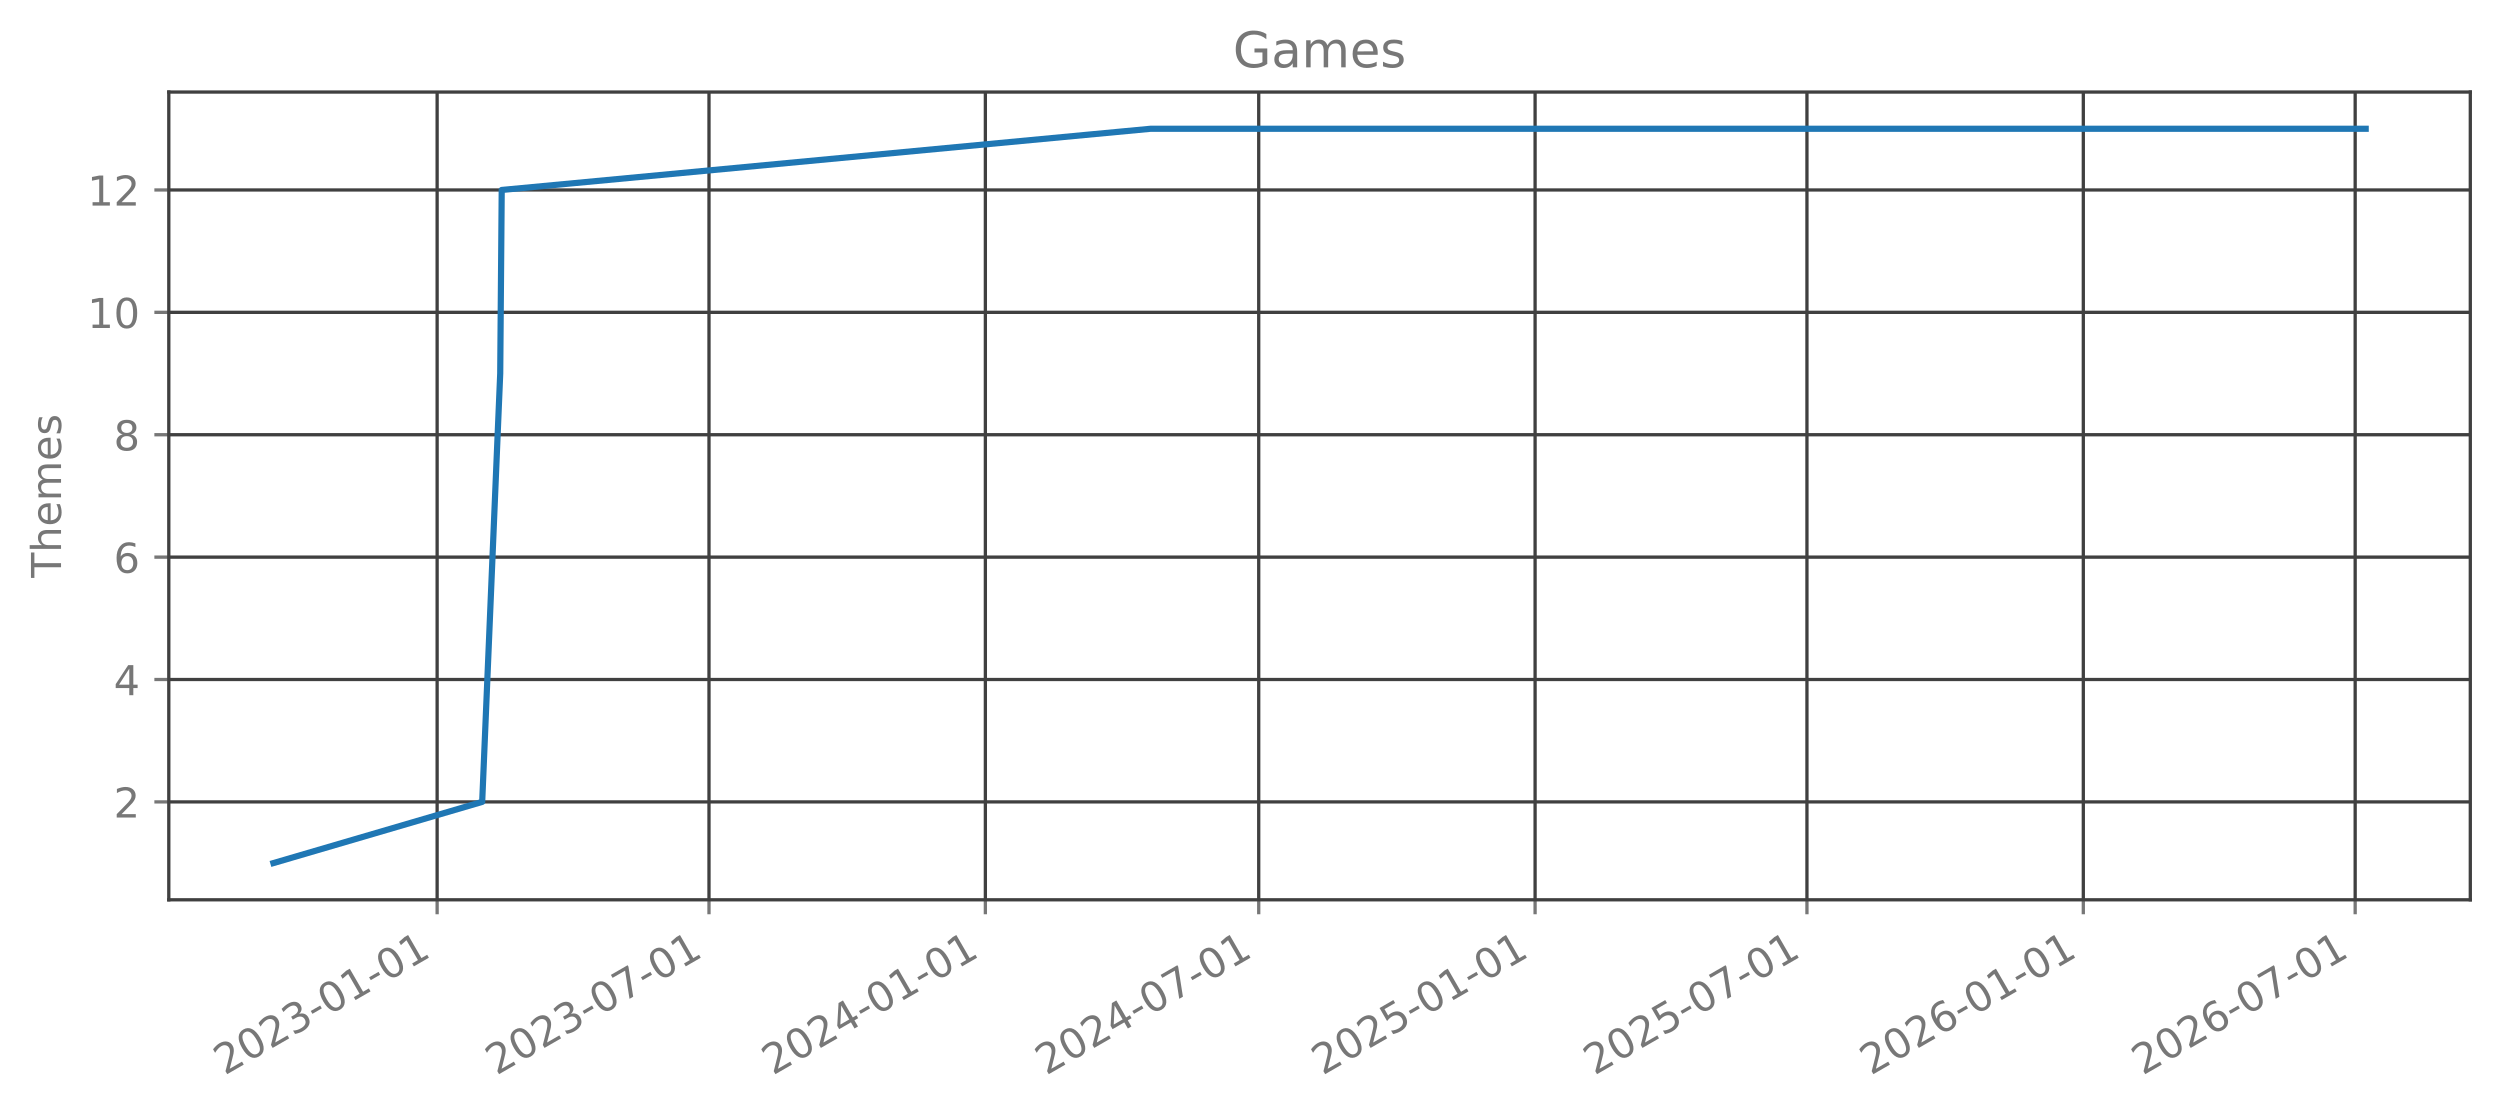
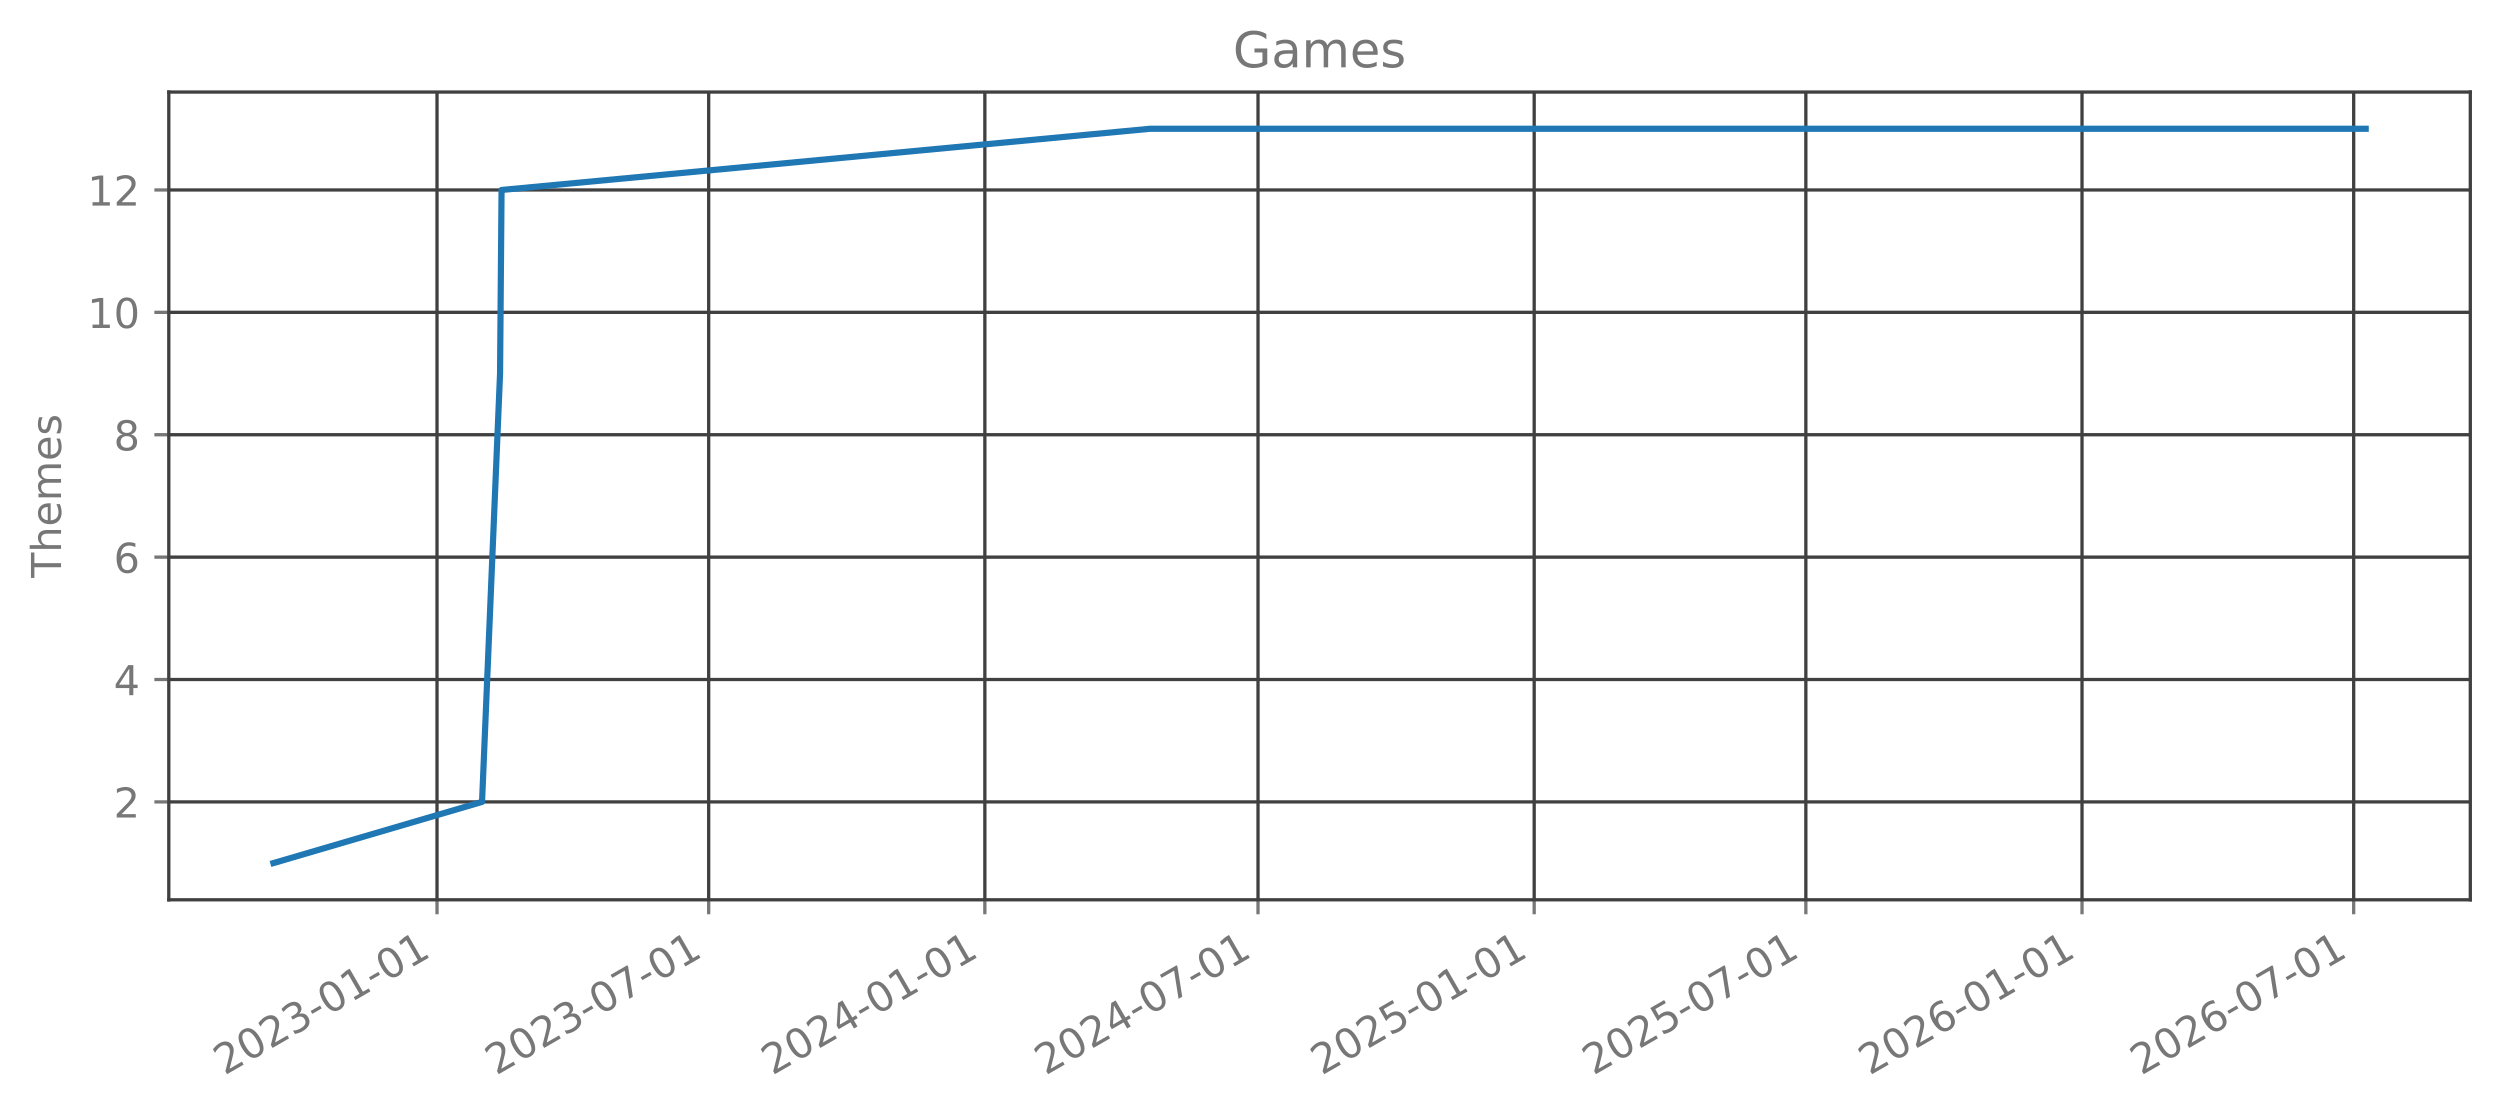
<svg xmlns="http://www.w3.org/2000/svg" xmlns:xlink="http://www.w3.org/1999/xlink" width="606.126pt" height="270.075pt" viewBox="0 0 606.126 270.075" version="1.1">
  <defs>
    <style type="text/css">*{stroke-linejoin: round; stroke-linecap: butt}</style>
  </defs>
  <g id="figure_1">
    <g id="patch_1">
      <path d="M 0 270.075  L 606.126 270.075  L 606.126 0  L 0 0  L 0 270.075  z " style="fill: none; opacity: 0" />
    </g>
    <g id="axes_1">
      <g id="patch_2">
        <path d="M 40.926 218.157  L 598.926 218.157  L 598.926 22.317  L 40.926 22.317  L 40.926 218.157  z " style="fill: none; opacity: 0" />
      </g>
      <g id="matplotlib.axis_1">
        <g id="xtick_1">
          <g id="line2d_1">
-             <path d="M 105.983 218.157  L 105.983 22.317  " clip-path="url(#paf127d24ee)" style="fill: none; stroke: #404040; stroke-width: 0.8; stroke-linecap: square" />
+             <path d="M 105.954 218.157  L 105.954 22.317  " clip-path="url(#pbe65813aa4)" style="fill: none; stroke: #404040; stroke-width: 0.8; stroke-linecap: square" />
          </g>
          <g id="line2d_2">
            <defs>
-               <path id="m2dd94800fe" d="M 0 0  L 0 3.5  " style="stroke: #777777; stroke-width: 0.8" />
+               <path id="m82b8fd147d" d="M 0 0  L 0 3.5  " style="stroke: #777777; stroke-width: 0.8" />
            </defs>
            <g>
-               <use xlink:href="#m2dd94800fe" x="105.983" y="218.157" style="fill: #777777; stroke: #777777; stroke-width: 0.8" />
+               <use xlink:href="#m82b8fd147d" x="105.954" y="218.157" style="fill: #777777; stroke: #777777; stroke-width: 0.8" />
            </g>
          </g>
          <g id="text_1">
-             <g style="fill: #777777" transform="translate(54.45191 260.7948) rotate(-30) scale(0.1 -0.1)">
+             <g style="fill: #777777" transform="translate(54.42343 260.7948) rotate(-30) scale(0.1 -0.1)">
              <defs>
                <path id="DejaVuSans-15" d="M 1228 531  L 3431 531  L 3431 0  L 469 0  L 469 531  Q 828 903 1448 1529  Q 2069 2156 2228 2338  Q 2531 2678 2651 2914  Q 2772 3150 2772 3378  Q 2772 3750 2511 3984  Q 2250 4219 1831 4219  Q 1534 4219 1204 4116  Q 875 4013 500 3803  L 500 4441  Q 881 4594 1212 4672  Q 1544 4750 1819 4750  Q 2544 4750 2975 4387  Q 3406 4025 3406 3419  Q 3406 3131 3298 2873  Q 3191 2616 2906 2266  Q 2828 2175 2409 1742  Q 1991 1309 1228 531  z " transform="scale(0.015625)" />
                <path id="DejaVuSans-13" d="M 2034 4250  Q 1547 4250 1301 3770  Q 1056 3291 1056 2328  Q 1056 1369 1301 889  Q 1547 409 2034 409  Q 2525 409 2770 889  Q 3016 1369 3016 2328  Q 3016 3291 2770 3770  Q 2525 4250 2034 4250  z M 2034 4750  Q 2819 4750 3233 4129  Q 3647 3509 3647 2328  Q 3647 1150 3233 529  Q 2819 -91 2034 -91  Q 1250 -91 836 529  Q 422 1150 422 2328  Q 422 3509 836 4129  Q 1250 4750 2034 4750  z " transform="scale(0.015625)" />
                <path id="DejaVuSans-16" d="M 2597 2516  Q 3050 2419 3304 2112  Q 3559 1806 3559 1356  Q 3559 666 3084 287  Q 2609 -91 1734 -91  Q 1441 -91 1130 -33  Q 819 25 488 141  L 488 750  Q 750 597 1062 519  Q 1375 441 1716 441  Q 2309 441 2620 675  Q 2931 909 2931 1356  Q 2931 1769 2642 2001  Q 2353 2234 1838 2234  L 1294 2234  L 1294 2753  L 1863 2753  Q 2328 2753 2575 2939  Q 2822 3125 2822 3475  Q 2822 3834 2567 4026  Q 2313 4219 1838 4219  Q 1578 4219 1281 4162  Q 984 4106 628 3988  L 628 4550  Q 988 4650 1302 4700  Q 1616 4750 1894 4750  Q 2613 4750 3031 4423  Q 3450 4097 3450 3541  Q 3450 3153 3228 2886  Q 3006 2619 2597 2516  z " transform="scale(0.015625)" />
                <path id="DejaVuSans-10" d="M 313 2009  L 1997 2009  L 1997 1497  L 313 1497  L 313 2009  z " transform="scale(0.015625)" />
                <path id="DejaVuSans-14" d="M 794 531  L 1825 531  L 1825 4091  L 703 3866  L 703 4441  L 1819 4666  L 2450 4666  L 2450 531  L 3481 531  L 3481 0  L 794 0  L 794 531  z " transform="scale(0.015625)" />
              </defs>
              <use xlink:href="#DejaVuSans-15" />
              <use xlink:href="#DejaVuSans-13" transform="translate(63.625 0)" />
              <use xlink:href="#DejaVuSans-15" transform="translate(127.25 0)" />
              <use xlink:href="#DejaVuSans-16" transform="translate(190.875 0)" />
              <use xlink:href="#DejaVuSans-10" transform="translate(254.5 0)" />
              <use xlink:href="#DejaVuSans-13" transform="translate(290.5781 0)" />
              <use xlink:href="#DejaVuSans-14" transform="translate(354.2031 0)" />
              <use xlink:href="#DejaVuSans-10" transform="translate(417.8281 0)" />
              <use xlink:href="#DejaVuSans-13" transform="translate(453.9062 0)" />
              <use xlink:href="#DejaVuSans-14" transform="translate(517.5312 0)" />
            </g>
          </g>
        </g>
        <g id="xtick_2">
          <g id="line2d_3">
-             <path d="M 171.895 218.157  L 171.895 22.317  " clip-path="url(#paf127d24ee)" style="fill: none; stroke: #404040; stroke-width: 0.8; stroke-linecap: square" />
+             <path d="M 171.82 218.157  L 171.82 22.317  " clip-path="url(#pbe65813aa4)" style="fill: none; stroke: #404040; stroke-width: 0.8; stroke-linecap: square" />
          </g>
          <g id="line2d_4">
            <g>
-               <use xlink:href="#m2dd94800fe" x="171.895" y="218.157" style="fill: #777777; stroke: #777777; stroke-width: 0.8" />
+               <use xlink:href="#m82b8fd147d" x="171.82" y="218.157" style="fill: #777777; stroke: #777777; stroke-width: 0.8" />
            </g>
          </g>
          <g id="text_2">
-             <g style="fill: #777777" transform="translate(120.3646 260.7948) rotate(-30) scale(0.1 -0.1)">
+             <g style="fill: #777777" transform="translate(120.2888 260.7948) rotate(-30) scale(0.1 -0.1)">
              <defs>
                <path id="DejaVuSans-1a" d="M 525 4666  L 3525 4666  L 3525 4397  L 1831 0  L 1172 0  L 2766 4134  L 525 4134  L 525 4666  z " transform="scale(0.015625)" />
              </defs>
              <use xlink:href="#DejaVuSans-15" />
              <use xlink:href="#DejaVuSans-13" transform="translate(63.625 0)" />
              <use xlink:href="#DejaVuSans-15" transform="translate(127.25 0)" />
              <use xlink:href="#DejaVuSans-16" transform="translate(190.875 0)" />
              <use xlink:href="#DejaVuSans-10" transform="translate(254.5 0)" />
              <use xlink:href="#DejaVuSans-13" transform="translate(290.5781 0)" />
              <use xlink:href="#DejaVuSans-1a" transform="translate(354.2031 0)" />
              <use xlink:href="#DejaVuSans-10" transform="translate(417.8281 0)" />
              <use xlink:href="#DejaVuSans-13" transform="translate(453.9062 0)" />
              <use xlink:href="#DejaVuSans-14" transform="translate(517.5312 0)" />
            </g>
          </g>
        </g>
        <g id="xtick_3">
          <g id="line2d_5">
-             <path d="M 238.901 218.157  L 238.901 22.317  " clip-path="url(#paf127d24ee)" style="fill: none; stroke: #404040; stroke-width: 0.8; stroke-linecap: square" />
+             <path d="M 238.777 218.157  L 238.777 22.317  " clip-path="url(#pbe65813aa4)" style="fill: none; stroke: #404040; stroke-width: 0.8; stroke-linecap: square" />
          </g>
          <g id="line2d_6">
            <g>
-               <use xlink:href="#m2dd94800fe" x="238.901" y="218.157" style="fill: #777777; stroke: #777777; stroke-width: 0.8" />
+               <use xlink:href="#m82b8fd147d" x="238.777" y="218.157" style="fill: #777777; stroke: #777777; stroke-width: 0.8" />
            </g>
          </g>
          <g id="text_3">
-             <g style="fill: #777777" transform="translate(187.3697 260.7948) rotate(-30) scale(0.1 -0.1)">
+             <g style="fill: #777777" transform="translate(187.2459 260.7948) rotate(-30) scale(0.1 -0.1)">
              <defs>
                <path id="DejaVuSans-17" d="M 2419 4116  L 825 1625  L 2419 1625  L 2419 4116  z M 2253 4666  L 3047 4666  L 3047 1625  L 3713 1625  L 3713 1100  L 3047 1100  L 3047 0  L 2419 0  L 2419 1100  L 313 1100  L 313 1709  L 2253 4666  z " transform="scale(0.015625)" />
              </defs>
              <use xlink:href="#DejaVuSans-15" />
              <use xlink:href="#DejaVuSans-13" transform="translate(63.625 0)" />
              <use xlink:href="#DejaVuSans-15" transform="translate(127.25 0)" />
              <use xlink:href="#DejaVuSans-17" transform="translate(190.875 0)" />
              <use xlink:href="#DejaVuSans-10" transform="translate(254.5 0)" />
              <use xlink:href="#DejaVuSans-13" transform="translate(290.5781 0)" />
              <use xlink:href="#DejaVuSans-14" transform="translate(354.2031 0)" />
              <use xlink:href="#DejaVuSans-10" transform="translate(417.8281 0)" />
              <use xlink:href="#DejaVuSans-13" transform="translate(453.9062 0)" />
              <use xlink:href="#DejaVuSans-14" transform="translate(517.5312 0)" />
            </g>
          </g>
        </g>
        <g id="xtick_4">
          <g id="line2d_7">
-             <path d="M 305.177 218.157  L 305.177 22.317  " clip-path="url(#paf127d24ee)" style="fill: none; stroke: #404040; stroke-width: 0.8; stroke-linecap: square" />
+             <path d="M 305.006 218.157  L 305.006 22.317  " clip-path="url(#pbe65813aa4)" style="fill: none; stroke: #404040; stroke-width: 0.8; stroke-linecap: square" />
          </g>
          <g id="line2d_8">
            <g>
-               <use xlink:href="#m2dd94800fe" x="305.177" y="218.157" style="fill: #777777; stroke: #777777; stroke-width: 0.8" />
+               <use xlink:href="#m82b8fd147d" x="305.006" y="218.157" style="fill: #777777; stroke: #777777; stroke-width: 0.8" />
            </g>
          </g>
          <g id="text_4">
-             <g style="fill: #777777" transform="translate(253.6466 260.7948) rotate(-30) scale(0.1 -0.1)">
+             <g style="fill: #777777" transform="translate(253.4752 260.7948) rotate(-30) scale(0.1 -0.1)">
              <use xlink:href="#DejaVuSans-15" />
              <use xlink:href="#DejaVuSans-13" transform="translate(63.625 0)" />
              <use xlink:href="#DejaVuSans-15" transform="translate(127.25 0)" />
              <use xlink:href="#DejaVuSans-17" transform="translate(190.875 0)" />
              <use xlink:href="#DejaVuSans-10" transform="translate(254.5 0)" />
              <use xlink:href="#DejaVuSans-13" transform="translate(290.5781 0)" />
              <use xlink:href="#DejaVuSans-1a" transform="translate(354.2031 0)" />
              <use xlink:href="#DejaVuSans-10" transform="translate(417.8281 0)" />
              <use xlink:href="#DejaVuSans-13" transform="translate(453.9062 0)" />
              <use xlink:href="#DejaVuSans-14" transform="translate(517.5312 0)" />
            </g>
          </g>
        </g>
        <g id="xtick_5">
          <g id="line2d_9">
-             <path d="M 372.183 218.157  L 372.183 22.317  " clip-path="url(#paf127d24ee)" style="fill: none; stroke: #404040; stroke-width: 0.8; stroke-linecap: square" />
+             <path d="M 371.963 218.157  L 371.963 22.317  " clip-path="url(#pbe65813aa4)" style="fill: none; stroke: #404040; stroke-width: 0.8; stroke-linecap: square" />
          </g>
          <g id="line2d_10">
            <g>
-               <use xlink:href="#m2dd94800fe" x="372.183" y="218.157" style="fill: #777777; stroke: #777777; stroke-width: 0.8" />
+               <use xlink:href="#m82b8fd147d" x="371.963" y="218.157" style="fill: #777777; stroke: #777777; stroke-width: 0.8" />
            </g>
          </g>
          <g id="text_5">
-             <g style="fill: #777777" transform="translate(320.6517 260.7948) rotate(-30) scale(0.1 -0.1)">
+             <g style="fill: #777777" transform="translate(320.4323 260.7948) rotate(-30) scale(0.1 -0.1)">
              <defs>
                <path id="DejaVuSans-18" d="M 691 4666  L 3169 4666  L 3169 4134  L 1269 4134  L 1269 2991  Q 1406 3038 1543 3061  Q 1681 3084 1819 3084  Q 2600 3084 3056 2656  Q 3513 2228 3513 1497  Q 3513 744 3044 326  Q 2575 -91 1722 -91  Q 1428 -91 1123 -41  Q 819 9 494 109  L 494 744  Q 775 591 1075 516  Q 1375 441 1709 441  Q 2250 441 2565 725  Q 2881 1009 2881 1497  Q 2881 1984 2565 2268  Q 2250 2553 1709 2553  Q 1456 2553 1204 2497  Q 953 2441 691 2322  L 691 4666  z " transform="scale(0.015625)" />
              </defs>
              <use xlink:href="#DejaVuSans-15" />
              <use xlink:href="#DejaVuSans-13" transform="translate(63.625 0)" />
              <use xlink:href="#DejaVuSans-15" transform="translate(127.25 0)" />
              <use xlink:href="#DejaVuSans-18" transform="translate(190.875 0)" />
              <use xlink:href="#DejaVuSans-10" transform="translate(254.5 0)" />
              <use xlink:href="#DejaVuSans-13" transform="translate(290.5781 0)" />
              <use xlink:href="#DejaVuSans-14" transform="translate(354.2031 0)" />
              <use xlink:href="#DejaVuSans-10" transform="translate(417.8281 0)" />
              <use xlink:href="#DejaVuSans-13" transform="translate(453.9062 0)" />
              <use xlink:href="#DejaVuSans-14" transform="translate(517.5312 0)" />
            </g>
          </g>
        </g>
        <g id="xtick_6">
          <g id="line2d_11">
-             <path d="M 438.095 218.157  L 438.095 22.317  " clip-path="url(#paf127d24ee)" style="fill: none; stroke: #404040; stroke-width: 0.8; stroke-linecap: square" />
+             <path d="M 437.828 218.157  L 437.828 22.317  " clip-path="url(#pbe65813aa4)" style="fill: none; stroke: #404040; stroke-width: 0.8; stroke-linecap: square" />
          </g>
          <g id="line2d_12">
            <g>
-               <use xlink:href="#m2dd94800fe" x="438.095" y="218.157" style="fill: #777777; stroke: #777777; stroke-width: 0.8" />
+               <use xlink:href="#m82b8fd147d" x="437.828" y="218.157" style="fill: #777777; stroke: #777777; stroke-width: 0.8" />
            </g>
          </g>
          <g id="text_6">
-             <g style="fill: #777777" transform="translate(386.5644 260.7948) rotate(-30) scale(0.1 -0.1)">
+             <g style="fill: #777777" transform="translate(386.2977 260.7948) rotate(-30) scale(0.1 -0.1)">
              <use xlink:href="#DejaVuSans-15" />
              <use xlink:href="#DejaVuSans-13" transform="translate(63.625 0)" />
              <use xlink:href="#DejaVuSans-15" transform="translate(127.25 0)" />
              <use xlink:href="#DejaVuSans-18" transform="translate(190.875 0)" />
              <use xlink:href="#DejaVuSans-10" transform="translate(254.5 0)" />
              <use xlink:href="#DejaVuSans-13" transform="translate(290.5781 0)" />
              <use xlink:href="#DejaVuSans-1a" transform="translate(354.2031 0)" />
              <use xlink:href="#DejaVuSans-10" transform="translate(417.8281 0)" />
              <use xlink:href="#DejaVuSans-13" transform="translate(453.9062 0)" />
              <use xlink:href="#DejaVuSans-14" transform="translate(517.5312 0)" />
            </g>
          </g>
        </g>
        <g id="xtick_7">
          <g id="line2d_13">
-             <path d="M 505.1 218.157  L 505.1 22.317  " clip-path="url(#paf127d24ee)" style="fill: none; stroke: #404040; stroke-width: 0.8; stroke-linecap: square" />
+             <path d="M 504.786 218.157  L 504.786 22.317  " clip-path="url(#pbe65813aa4)" style="fill: none; stroke: #404040; stroke-width: 0.8; stroke-linecap: square" />
          </g>
          <g id="line2d_14">
            <g>
-               <use xlink:href="#m2dd94800fe" x="505.1" y="218.157" style="fill: #777777; stroke: #777777; stroke-width: 0.8" />
+               <use xlink:href="#m82b8fd147d" x="504.786" y="218.157" style="fill: #777777; stroke: #777777; stroke-width: 0.8" />
            </g>
          </g>
          <g id="text_7">
-             <g style="fill: #777777" transform="translate(453.5696 260.7948) rotate(-30) scale(0.1 -0.1)">
+             <g style="fill: #777777" transform="translate(453.2548 260.7948) rotate(-30) scale(0.1 -0.1)">
              <defs>
                <path id="DejaVuSans-19" d="M 2113 2584  Q 1688 2584 1439 2293  Q 1191 2003 1191 1497  Q 1191 994 1439 701  Q 1688 409 2113 409  Q 2538 409 2786 701  Q 3034 994 3034 1497  Q 3034 2003 2786 2293  Q 2538 2584 2113 2584  z M 3366 4563  L 3366 3988  Q 3128 4100 2886 4159  Q 2644 4219 2406 4219  Q 1781 4219 1451 3797  Q 1122 3375 1075 2522  Q 1259 2794 1537 2939  Q 1816 3084 2150 3084  Q 2853 3084 3261 2657  Q 3669 2231 3669 1497  Q 3669 778 3244 343  Q 2819 -91 2113 -91  Q 1303 -91 875 529  Q 447 1150 447 2328  Q 447 3434 972 4092  Q 1497 4750 2381 4750  Q 2619 4750 2861 4703  Q 3103 4656 3366 4563  z " transform="scale(0.015625)" />
              </defs>
              <use xlink:href="#DejaVuSans-15" />
              <use xlink:href="#DejaVuSans-13" transform="translate(63.625 0)" />
              <use xlink:href="#DejaVuSans-15" transform="translate(127.25 0)" />
              <use xlink:href="#DejaVuSans-19" transform="translate(190.875 0)" />
              <use xlink:href="#DejaVuSans-10" transform="translate(254.5 0)" />
              <use xlink:href="#DejaVuSans-13" transform="translate(290.5781 0)" />
              <use xlink:href="#DejaVuSans-14" transform="translate(354.2031 0)" />
              <use xlink:href="#DejaVuSans-10" transform="translate(417.8281 0)" />
              <use xlink:href="#DejaVuSans-13" transform="translate(453.9062 0)" />
              <use xlink:href="#DejaVuSans-14" transform="translate(517.5312 0)" />
            </g>
          </g>
        </g>
        <g id="xtick_8">
          <g id="line2d_15">
-             <path d="M 571.013 218.157  L 571.013 22.317  " clip-path="url(#paf127d24ee)" style="fill: none; stroke: #404040; stroke-width: 0.8; stroke-linecap: square" />
+             <path d="M 570.651 218.157  L 570.651 22.317  " clip-path="url(#pbe65813aa4)" style="fill: none; stroke: #404040; stroke-width: 0.8; stroke-linecap: square" />
          </g>
          <g id="line2d_16">
            <g>
-               <use xlink:href="#m2dd94800fe" x="571.013" y="218.157" style="fill: #777777; stroke: #777777; stroke-width: 0.8" />
+               <use xlink:href="#m82b8fd147d" x="570.651" y="218.157" style="fill: #777777; stroke: #777777; stroke-width: 0.8" />
            </g>
          </g>
          <g id="text_8">
-             <g style="fill: #777777" transform="translate(519.4823 260.7948) rotate(-30) scale(0.1 -0.1)">
+             <g style="fill: #777777" transform="translate(519.1202 260.7948) rotate(-30) scale(0.1 -0.1)">
              <use xlink:href="#DejaVuSans-15" />
              <use xlink:href="#DejaVuSans-13" transform="translate(63.625 0)" />
              <use xlink:href="#DejaVuSans-15" transform="translate(127.25 0)" />
              <use xlink:href="#DejaVuSans-19" transform="translate(190.875 0)" />
              <use xlink:href="#DejaVuSans-10" transform="translate(254.5 0)" />
              <use xlink:href="#DejaVuSans-13" transform="translate(290.5781 0)" />
              <use xlink:href="#DejaVuSans-1a" transform="translate(354.2031 0)" />
              <use xlink:href="#DejaVuSans-10" transform="translate(417.8281 0)" />
              <use xlink:href="#DejaVuSans-13" transform="translate(453.9062 0)" />
              <use xlink:href="#DejaVuSans-14" transform="translate(517.5312 0)" />
            </g>
          </g>
        </g>
      </g>
      <g id="matplotlib.axis_2">
        <g id="ytick_1">
          <g id="line2d_17">
-             <path d="M 40.926 194.419  L 598.926 194.419  " clip-path="url(#paf127d24ee)" style="fill: none; stroke: #404040; stroke-width: 0.8; stroke-linecap: square" />
+             <path d="M 40.926 194.419  L 598.926 194.419  " clip-path="url(#pbe65813aa4)" style="fill: none; stroke: #404040; stroke-width: 0.8; stroke-linecap: square" />
          </g>
          <g id="line2d_18">
            <defs>
-               <path id="m68195242c2" d="M 0 0  L -3.5 0  " style="stroke: #777777; stroke-width: 0.8" />
+               <path id="m468239ff11" d="M 0 0  L -3.5 0  " style="stroke: #777777; stroke-width: 0.8" />
            </defs>
            <g>
-               <use xlink:href="#m68195242c2" x="40.926" y="194.419" style="fill: #777777; stroke: #777777; stroke-width: 0.8" />
+               <use xlink:href="#m468239ff11" x="40.926" y="194.419" style="fill: #777777; stroke: #777777; stroke-width: 0.8" />
            </g>
          </g>
          <g id="text_9">
            <g style="fill: #777777" transform="translate(27.56328 198.2178) scale(0.1 -0.1)">
              <use xlink:href="#DejaVuSans-15" />
            </g>
          </g>
        </g>
        <g id="ytick_2">
          <g id="line2d_19">
-             <path d="M 40.926 164.746  L 598.926 164.746  " clip-path="url(#paf127d24ee)" style="fill: none; stroke: #404040; stroke-width: 0.8; stroke-linecap: square" />
+             <path d="M 40.926 164.746  L 598.926 164.746  " clip-path="url(#pbe65813aa4)" style="fill: none; stroke: #404040; stroke-width: 0.8; stroke-linecap: square" />
          </g>
          <g id="line2d_20">
            <g>
-               <use xlink:href="#m68195242c2" x="40.926" y="164.746" style="fill: #777777; stroke: #777777; stroke-width: 0.8" />
+               <use xlink:href="#m468239ff11" x="40.926" y="164.746" style="fill: #777777; stroke: #777777; stroke-width: 0.8" />
            </g>
          </g>
          <g id="text_10">
            <g style="fill: #777777" transform="translate(27.56328 168.5451) scale(0.1 -0.1)">
              <use xlink:href="#DejaVuSans-17" />
            </g>
          </g>
        </g>
        <g id="ytick_3">
          <g id="line2d_21">
-             <path d="M 40.926 135.074  L 598.926 135.074  " clip-path="url(#paf127d24ee)" style="fill: none; stroke: #404040; stroke-width: 0.8; stroke-linecap: square" />
+             <path d="M 40.926 135.074  L 598.926 135.074  " clip-path="url(#pbe65813aa4)" style="fill: none; stroke: #404040; stroke-width: 0.8; stroke-linecap: square" />
          </g>
          <g id="line2d_22">
            <g>
-               <use xlink:href="#m68195242c2" x="40.926" y="135.074" style="fill: #777777; stroke: #777777; stroke-width: 0.8" />
+               <use xlink:href="#m468239ff11" x="40.926" y="135.074" style="fill: #777777; stroke: #777777; stroke-width: 0.8" />
            </g>
          </g>
          <g id="text_11">
            <g style="fill: #777777" transform="translate(27.56328 138.8724) scale(0.1 -0.1)">
              <use xlink:href="#DejaVuSans-19" />
            </g>
          </g>
        </g>
        <g id="ytick_4">
          <g id="line2d_23">
-             <path d="M 40.926 105.401  L 598.926 105.401  " clip-path="url(#paf127d24ee)" style="fill: none; stroke: #404040; stroke-width: 0.8; stroke-linecap: square" />
+             <path d="M 40.926 105.401  L 598.926 105.401  " clip-path="url(#pbe65813aa4)" style="fill: none; stroke: #404040; stroke-width: 0.8; stroke-linecap: square" />
          </g>
          <g id="line2d_24">
            <g>
-               <use xlink:href="#m68195242c2" x="40.926" y="105.401" style="fill: #777777; stroke: #777777; stroke-width: 0.8" />
+               <use xlink:href="#m468239ff11" x="40.926" y="105.401" style="fill: #777777; stroke: #777777; stroke-width: 0.8" />
            </g>
          </g>
          <g id="text_12">
            <g style="fill: #777777" transform="translate(27.56328 109.1997) scale(0.1 -0.1)">
              <defs>
                <path id="DejaVuSans-1b" d="M 2034 2216  Q 1584 2216 1326 1975  Q 1069 1734 1069 1313  Q 1069 891 1326 650  Q 1584 409 2034 409  Q 2484 409 2743 651  Q 3003 894 3003 1313  Q 3003 1734 2745 1975  Q 2488 2216 2034 2216  z M 1403 2484  Q 997 2584 770 2862  Q 544 3141 544 3541  Q 544 4100 942 4425  Q 1341 4750 2034 4750  Q 2731 4750 3128 4425  Q 3525 4100 3525 3541  Q 3525 3141 3298 2862  Q 3072 2584 2669 2484  Q 3125 2378 3379 2068  Q 3634 1759 3634 1313  Q 3634 634 3220 271  Q 2806 -91 2034 -91  Q 1263 -91 848 271  Q 434 634 434 1313  Q 434 1759 690 2068  Q 947 2378 1403 2484  z M 1172 3481  Q 1172 3119 1398 2916  Q 1625 2713 2034 2713  Q 2441 2713 2670 2916  Q 2900 3119 2900 3481  Q 2900 3844 2670 4047  Q 2441 4250 2034 4250  Q 1625 4250 1398 4047  Q 1172 3844 1172 3481  z " transform="scale(0.015625)" />
              </defs>
              <use xlink:href="#DejaVuSans-1b" />
            </g>
          </g>
        </g>
        <g id="ytick_5">
          <g id="line2d_25">
-             <path d="M 40.926 75.728  L 598.926 75.728  " clip-path="url(#paf127d24ee)" style="fill: none; stroke: #404040; stroke-width: 0.8; stroke-linecap: square" />
+             <path d="M 40.926 75.728  L 598.926 75.728  " clip-path="url(#pbe65813aa4)" style="fill: none; stroke: #404040; stroke-width: 0.8; stroke-linecap: square" />
          </g>
          <g id="line2d_26">
            <g>
-               <use xlink:href="#m68195242c2" x="40.926" y="75.728" style="fill: #777777; stroke: #777777; stroke-width: 0.8" />
+               <use xlink:href="#m468239ff11" x="40.926" y="75.728" style="fill: #777777; stroke: #777777; stroke-width: 0.8" />
            </g>
          </g>
          <g id="text_13">
            <g style="fill: #777777" transform="translate(21.20078 79.52693) scale(0.1 -0.1)">
              <use xlink:href="#DejaVuSans-14" />
              <use xlink:href="#DejaVuSans-13" transform="translate(63.625 0)" />
            </g>
          </g>
        </g>
        <g id="ytick_6">
          <g id="line2d_27">
-             <path d="M 40.926 46.055  L 598.926 46.055  " clip-path="url(#paf127d24ee)" style="fill: none; stroke: #404040; stroke-width: 0.8; stroke-linecap: square" />
+             <path d="M 40.926 46.055  L 598.926 46.055  " clip-path="url(#pbe65813aa4)" style="fill: none; stroke: #404040; stroke-width: 0.8; stroke-linecap: square" />
          </g>
          <g id="line2d_28">
            <g>
-               <use xlink:href="#m68195242c2" x="40.926" y="46.055" style="fill: #777777; stroke: #777777; stroke-width: 0.8" />
+               <use xlink:href="#m468239ff11" x="40.926" y="46.055" style="fill: #777777; stroke: #777777; stroke-width: 0.8" />
            </g>
          </g>
          <g id="text_14">
            <g style="fill: #777777" transform="translate(21.20078 49.8542) scale(0.1 -0.1)">
              <use xlink:href="#DejaVuSans-14" />
              <use xlink:href="#DejaVuSans-15" transform="translate(63.625 0)" />
            </g>
          </g>
        </g>
        <g id="text_15">
          <g style="fill: #777777" transform="translate(14.79844 140.088) rotate(-90) scale(0.1 -0.1)">
            <defs>
              <path id="DejaVuSans-37" d="M -19 4666  L 3928 4666  L 3928 4134  L 2272 4134  L 2272 0  L 1638 0  L 1638 4134  L -19 4134  L -19 4666  z " transform="scale(0.015625)" />
              <path id="DejaVuSans-4b" d="M 3513 2113  L 3513 0  L 2938 0  L 2938 2094  Q 2938 2591 2744 2837  Q 2550 3084 2163 3084  Q 1697 3084 1428 2787  Q 1159 2491 1159 1978  L 1159 0  L 581 0  L 581 4863  L 1159 4863  L 1159 2956  Q 1366 3272 1645 3428  Q 1925 3584 2291 3584  Q 2894 3584 3203 3211  Q 3513 2838 3513 2113  z " transform="scale(0.015625)" />
              <path id="DejaVuSans-48" d="M 3597 1894  L 3597 1613  L 953 1613  Q 991 1019 1311 708  Q 1631 397 2203 397  Q 2534 397 2845 478  Q 3156 559 3463 722  L 3463 178  Q 3153 47 2828 -22  Q 2503 -91 2169 -91  Q 1331 -91 842 396  Q 353 884 353 1716  Q 353 2575 817 3079  Q 1281 3584 2069 3584  Q 2775 3584 3186 3129  Q 3597 2675 3597 1894  z M 3022 2063  Q 3016 2534 2758 2815  Q 2500 3097 2075 3097  Q 1594 3097 1305 2825  Q 1016 2553 972 2059  L 3022 2063  z " transform="scale(0.015625)" />
              <path id="DejaVuSans-50" d="M 3328 2828  Q 3544 3216 3844 3400  Q 4144 3584 4550 3584  Q 5097 3584 5394 3201  Q 5691 2819 5691 2113  L 5691 0  L 5113 0  L 5113 2094  Q 5113 2597 4934 2840  Q 4756 3084 4391 3084  Q 3944 3084 3684 2787  Q 3425 2491 3425 1978  L 3425 0  L 2847 0  L 2847 2094  Q 2847 2600 2669 2842  Q 2491 3084 2119 3084  Q 1678 3084 1418 2786  Q 1159 2488 1159 1978  L 1159 0  L 581 0  L 581 3500  L 1159 3500  L 1159 2956  Q 1356 3278 1631 3431  Q 1906 3584 2284 3584  Q 2666 3584 2933 3390  Q 3200 3197 3328 2828  z " transform="scale(0.015625)" />
              <path id="DejaVuSans-56" d="M 2834 3397  L 2834 2853  Q 2591 2978 2328 3040  Q 2066 3103 1784 3103  Q 1356 3103 1142 2972  Q 928 2841 928 2578  Q 928 2378 1081 2264  Q 1234 2150 1697 2047  L 1894 2003  Q 2506 1872 2764 1633  Q 3022 1394 3022 966  Q 3022 478 2636 193  Q 2250 -91 1575 -91  Q 1294 -91 989 -36  Q 684 19 347 128  L 347 722  Q 666 556 975 473  Q 1284 391 1588 391  Q 1994 391 2212 530  Q 2431 669 2431 922  Q 2431 1156 2273 1281  Q 2116 1406 1581 1522  L 1381 1569  Q 847 1681 609 1914  Q 372 2147 372 2553  Q 372 3047 722 3315  Q 1072 3584 1716 3584  Q 2034 3584 2315 3537  Q 2597 3491 2834 3397  z " transform="scale(0.015625)" />
            </defs>
            <use xlink:href="#DejaVuSans-37" />
            <use xlink:href="#DejaVuSans-4b" transform="translate(61.07812 0)" />
            <use xlink:href="#DejaVuSans-48" transform="translate(124.4531 0)" />
            <use xlink:href="#DejaVuSans-50" transform="translate(185.9844 0)" />
            <use xlink:href="#DejaVuSans-48" transform="translate(283.3906 0)" />
            <use xlink:href="#DejaVuSans-56" transform="translate(344.9219 0)" />
          </g>
        </g>
      </g>
      <g id="line2d_29">
-         <path d="M 66.289 209.255  L 116.907 194.419  L 121.277 90.564  L 121.642 46.055  L 278.958 31.219  L 573.562 31.219  " clip-path="url(#paf127d24ee)" style="fill: none; stroke: #1f77b4; stroke-width: 1.5; stroke-linecap: square" />
+         <path d="M 66.289 209.255  L 116.871 194.419  L 121.238 90.564  L 121.602 46.055  L 278.805 31.219  L 573.562 31.219  " clip-path="url(#pbe65813aa4)" style="fill: none; stroke: #1f77b4; stroke-width: 1.5; stroke-linecap: square" />
      </g>
      <g id="patch_3">
        <path d="M 40.926 218.157  L 40.926 22.317  " style="fill: none; stroke: #404040; stroke-width: 0.8; stroke-linejoin: miter; stroke-linecap: square" />
      </g>
      <g id="patch_4">
        <path d="M 598.926 218.157  L 598.926 22.317  " style="fill: none; stroke: #404040; stroke-width: 0.8; stroke-linejoin: miter; stroke-linecap: square" />
      </g>
      <g id="patch_5">
        <path d="M 40.926 218.157  L 598.926 218.157  " style="fill: none; stroke: #404040; stroke-width: 0.8; stroke-linejoin: miter; stroke-linecap: square" />
      </g>
      <g id="patch_6">
        <path d="M 40.926 22.317  L 598.926 22.317  " style="fill: none; stroke: #404040; stroke-width: 0.8; stroke-linejoin: miter; stroke-linecap: square" />
      </g>
      <g id="text_16">
        <g style="fill: #777777" transform="translate(298.938 16.31719) scale(0.12 -0.12)">
          <defs>
            <path id="DejaVuSans-2a" d="M 3809 666  L 3809 1919  L 2778 1919  L 2778 2438  L 4434 2438  L 4434 434  Q 4069 175 3628 42  Q 3188 -91 2688 -91  Q 1594 -91 976 548  Q 359 1188 359 2328  Q 359 3472 976 4111  Q 1594 4750 2688 4750  Q 3144 4750 3555 4637  Q 3966 4525 4313 4306  L 4313 3634  Q 3963 3931 3569 4081  Q 3175 4231 2741 4231  Q 1884 4231 1454 3753  Q 1025 3275 1025 2328  Q 1025 1384 1454 906  Q 1884 428 2741 428  Q 3075 428 3337 486  Q 3600 544 3809 666  z " transform="scale(0.015625)" />
            <path id="DejaVuSans-44" d="M 2194 1759  Q 1497 1759 1228 1600  Q 959 1441 959 1056  Q 959 750 1161 570  Q 1363 391 1709 391  Q 2188 391 2477 730  Q 2766 1069 2766 1631  L 2766 1759  L 2194 1759  z M 3341 1997  L 3341 0  L 2766 0  L 2766 531  Q 2569 213 2275 61  Q 1981 -91 1556 -91  Q 1019 -91 701 211  Q 384 513 384 1019  Q 384 1609 779 1909  Q 1175 2209 1959 2209  L 2766 2209  L 2766 2266  Q 2766 2663 2505 2880  Q 2244 3097 1772 3097  Q 1472 3097 1187 3025  Q 903 2953 641 2809  L 641 3341  Q 956 3463 1253 3523  Q 1550 3584 1831 3584  Q 2591 3584 2966 3190  Q 3341 2797 3341 1997  z " transform="scale(0.015625)" />
          </defs>
          <use xlink:href="#DejaVuSans-2a" />
          <use xlink:href="#DejaVuSans-44" transform="translate(77.48438 0)" />
          <use xlink:href="#DejaVuSans-50" transform="translate(138.7656 0)" />
          <use xlink:href="#DejaVuSans-48" transform="translate(236.1719 0)" />
          <use xlink:href="#DejaVuSans-56" transform="translate(297.7031 0)" />
        </g>
      </g>
    </g>
  </g>
  <defs>
-     <clipPath id="paf127d24ee">
+     <clipPath id="pbe65813aa4">
      <rect x="40.926" y="22.317" width="558" height="195.84" />
    </clipPath>
  </defs>
</svg>
